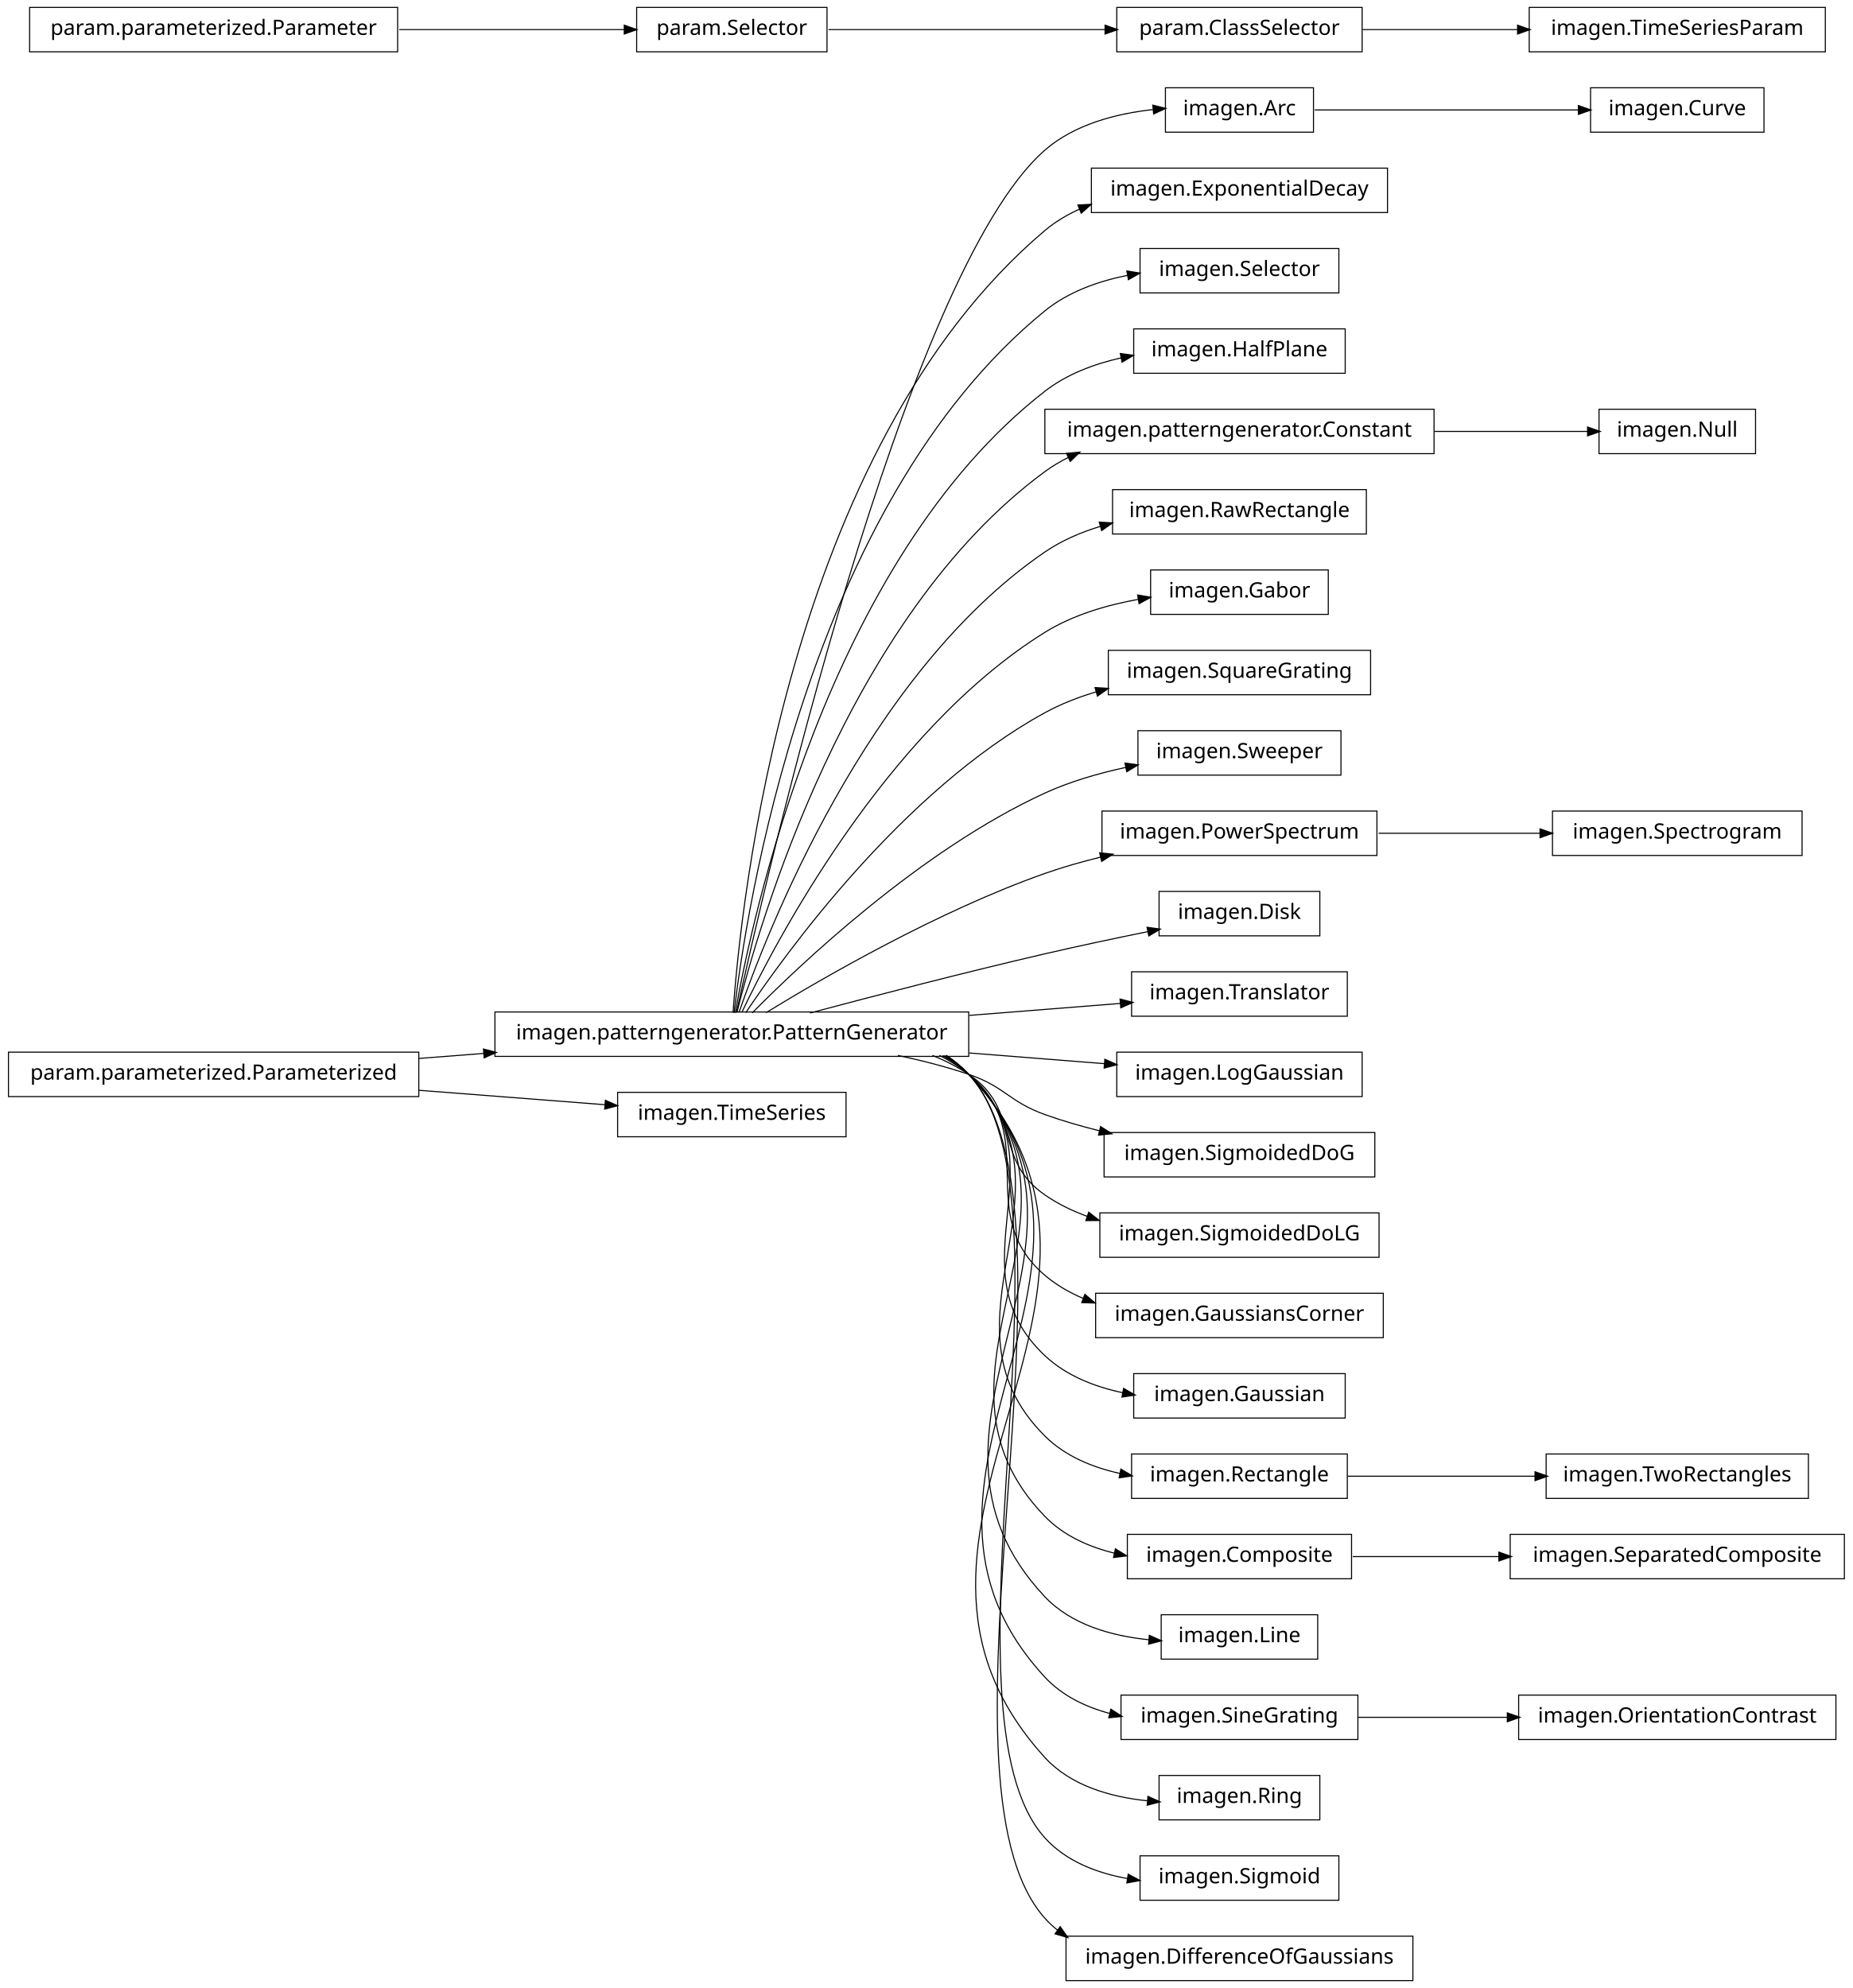
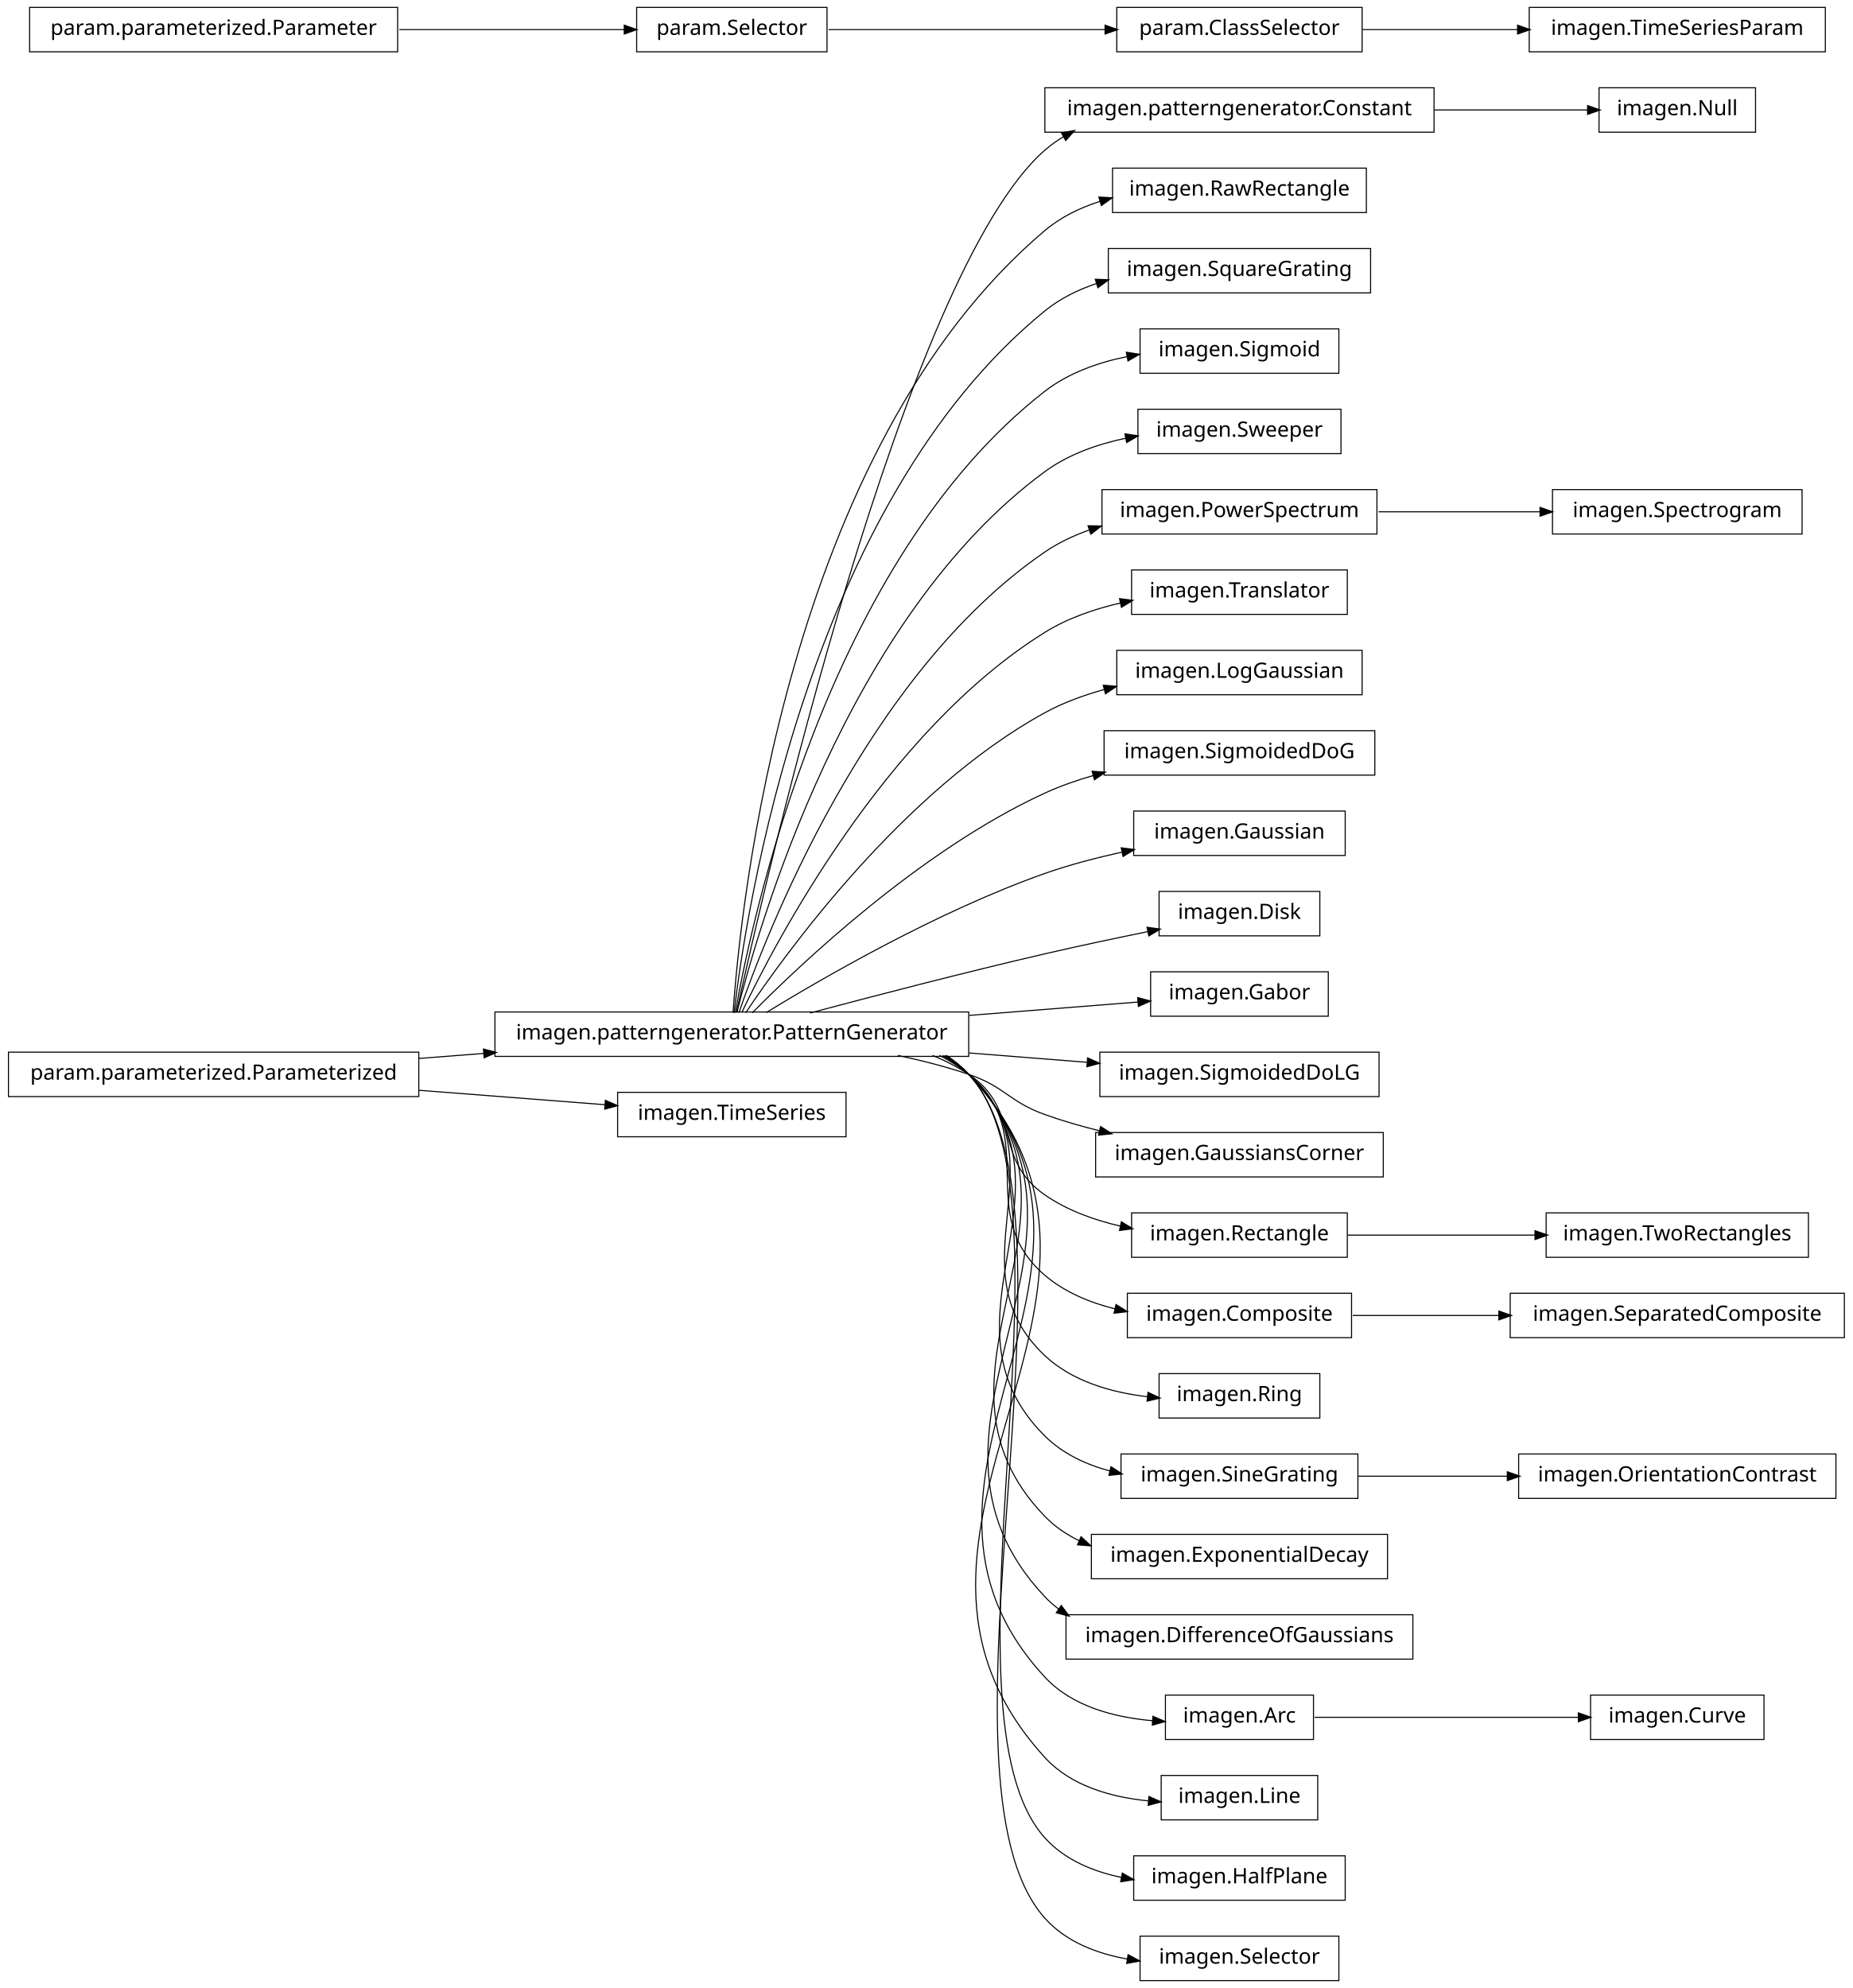
<svg xmlns="http://www.w3.org/2000/svg" width="876pt" height="940pt" viewBox="0.00 0.00 876.00 940.00">
  <g id="graph1" class="graph" transform="scale(1 1) rotate(0) translate(4 936)">
    <polygon fill="white" stroke="white" points="-4,5 -4,-936 873,-936 873,5 -4,5" />
    <g id="node1" class="node">
-       <polygon fill="none" stroke="black" stroke-width="0.5" points="617,-894.5 547,-894.5 547,-873.5 617,-873.5 617,-894.5" />
-       <text text-anchor="middle" x="582" y="-881.5" font-family="Vera" font-size="10.00">imagen.Arc</text>
-     </g>
-     <g id="node47" class="node">
-       <polygon fill="none" stroke="black" stroke-width="0.5" points="830,-894.5 748,-894.5 748,-873.5 830,-873.5 830,-894.5" />
-       <text text-anchor="middle" x="789" y="-881.5" font-family="Vera" font-size="10.00">imagen.Curve</text>
-     </g>
-     <g id="edge44" class="edge">
-       <path fill="none" stroke="black" stroke-width="0.5" d="M617.585,-884C652.1,-884 704.658,-884 742.474,-884" />
-       <polygon fill="black" stroke="black" points="742.476,-885.75 747.476,-884 742.476,-882.25 742.476,-885.75" />
+       <polygon fill="none" stroke="black" stroke-width="0.5" points="674,-894.5 490,-894.5 490,-873.5 674,-873.5 674,-894.5" />
+       <text text-anchor="middle" x="582" y="-881.5" font-family="Vera" font-size="10.00">imagen.patterngenerator.Constant</text>
+     </g>
+     <g id="node39" class="node">
+       <polygon fill="none" stroke="black" stroke-width="0.5" points="826,-894.5 752,-894.5 752,-873.5 826,-873.5 826,-894.5" />
+       <text text-anchor="middle" x="789" y="-881.5" font-family="Vera" font-size="10.00">imagen.Null</text>
+     </g>
+     <g id="edge36" class="edge">
+       <path fill="none" stroke="black" stroke-width="0.5" d="M674.3,-884C699.545,-884 725.69,-884 746.63,-884" />
+       <polygon fill="black" stroke="black" points="746.839,-885.75 751.839,-884 746.838,-882.25 746.839,-885.75" />
    </g>
    <g id="node2" class="node">
      <polygon fill="none" stroke="black" stroke-width="0.5" points="454,-457.5 230,-457.5 230,-436.5 454,-436.5 454,-457.5" />
      <text text-anchor="middle" x="342" y="-444.5" font-family="Vera" font-size="10.00">imagen.patterngenerator.PatternGenerator</text>
    </g>
    <g id="edge2" class="edge">
-       <path fill="none" stroke="black" stroke-width="0.5" d="M344.205,-457.259C356.982,-515.776 423.271,-806.818 490,-865 503.925,-877.142 523.541,-882.258 541.085,-884.19" />
-       <polygon fill="black" stroke="black" points="541.313,-885.968 546.454,-884.691 541.638,-882.484 541.313,-885.968" />
-     </g>
-     <g id="node4" class="node">
-       <polygon fill="none" stroke="black" stroke-width="0.5" points="652,-856.5 512,-856.5 512,-835.5 652,-835.5 652,-856.5" />
-       <text text-anchor="middle" x="582" y="-843.5" font-family="Vera" font-size="10.00">imagen.ExponentialDecay</text>
+       <path fill="none" stroke="black" stroke-width="0.5" d="M344.205,-457.259C356.982,-515.776 423.271,-806.818 490,-865 492.789,-867.432 495.806,-869.582 498.989,-871.481" />
+       <polygon fill="black" stroke="black" points="498.202,-873.045 503.427,-873.917 499.886,-869.977 498.202,-873.045" />
+     </g>
+     <g id="node5" class="node">
+       <polygon fill="none" stroke="black" stroke-width="0.5" points="642,-856.5 522,-856.5 522,-835.5 642,-835.5 642,-856.5" />
+       <text text-anchor="middle" x="582" y="-843.5" font-family="Vera" font-size="10.00">imagen.RawRectangle</text>
    </g>
    <g id="edge4" class="edge">
-       <path fill="none" stroke="black" stroke-width="0.5" d="M342.586,-457.178C346.009,-506.641 367.778,-723.734 490,-827 494.964,-831.194 500.611,-834.543 506.609,-837.207" />
-       <polygon fill="black" stroke="black" points="505.968,-838.836 511.258,-839.115 507.296,-835.598 505.968,-838.836" />
-     </g>
-     <g id="node7" class="node">
-       <polygon fill="none" stroke="black" stroke-width="0.5" points="629,-818.5 535,-818.5 535,-797.5 629,-797.5 629,-818.5" />
-       <text text-anchor="middle" x="582" y="-805.5" font-family="Vera" font-size="10.00">imagen.Selector</text>
-     </g>
-     <g id="edge6" class="edge">
-       <path fill="none" stroke="black" stroke-width="0.5" d="M343.054,-457.096C348.456,-503.427 377.339,-697.332 490,-789 501.042,-797.984 515.248,-803.051 529.178,-805.827" />
-       <polygon fill="black" stroke="black" points="529.061,-807.584 534.292,-806.749 529.682,-804.139 529.061,-807.584" />
+       <path fill="none" stroke="black" stroke-width="0.5" d="M342.586,-457.178C346.009,-506.641 367.778,-723.734 490,-827 497.532,-833.364 506.638,-837.782 516.155,-840.818" />
+       <polygon fill="black" stroke="black" points="515.872,-842.558 521.162,-842.282 516.854,-839.199 515.872,-842.558" />
+     </g>
+     <g id="node10" class="node">
+       <polygon fill="none" stroke="black" stroke-width="0.5" points="644,-818.5 520,-818.5 520,-797.5 644,-797.5 644,-818.5" />
+       <text text-anchor="middle" x="582" y="-805.5" font-family="Vera" font-size="10.00">imagen.SquareGrating</text>
+     </g>
+     <g id="edge8" class="edge">
+       <path fill="none" stroke="black" stroke-width="0.5" d="M343.054,-457.096C348.456,-503.427 377.339,-697.332 490,-789 497.152,-794.819 505.631,-798.995 514.503,-801.969" />
+       <polygon fill="black" stroke="black" points="514.172,-803.698 519.466,-803.5 515.204,-800.354 514.172,-803.698" />
    </g>
    <g id="node12" class="node">
-       <polygon fill="none" stroke="black" stroke-width="0.5" points="632,-780.5 532,-780.5 532,-759.5 632,-759.5 632,-780.5" />
-       <text text-anchor="middle" x="582" y="-767.5" font-family="Vera" font-size="10.00">imagen.HalfPlane</text>
+       <polygon fill="none" stroke="black" stroke-width="0.5" points="629,-780.5 535,-780.5 535,-759.5 629,-759.5 629,-780.5" />
+       <text text-anchor="middle" x="582" y="-767.5" font-family="Vera" font-size="10.00">imagen.Sigmoid</text>
    </g>
    <g id="edge10" class="edge">
-       <path fill="none" stroke="black" stroke-width="0.5" d="M343.642,-457.137C351.211,-500.38 386.877,-670.851 490,-751 500.345,-759.04 513.257,-763.905 526.107,-766.796" />
-       <polygon fill="black" stroke="black" points="525.964,-768.554 531.214,-767.846 526.669,-765.125 525.964,-768.554" />
+       <path fill="none" stroke="black" stroke-width="0.5" d="M343.642,-457.137C351.211,-500.38 386.877,-670.851 490,-751 501.125,-759.646 515.218,-764.621 529.01,-767.417" />
+       <polygon fill="black" stroke="black" points="528.837,-769.164 534.071,-768.351 529.472,-765.723 528.837,-769.164" />
    </g>
    <g id="node14" class="node">
-       <polygon fill="none" stroke="black" stroke-width="0.5" points="674,-742.5 490,-742.5 490,-721.5 674,-721.5 674,-742.5" />
-       <text text-anchor="middle" x="582" y="-729.5" font-family="Vera" font-size="10.00">imagen.patterngenerator.Constant</text>
+       <polygon fill="none" stroke="black" stroke-width="0.5" points="630,-742.5 534,-742.5 534,-721.5 630,-721.5 630,-742.5" />
+       <text text-anchor="middle" x="582" y="-729.5" font-family="Vera" font-size="10.00">imagen.Sweeper</text>
    </g>
    <g id="edge12" class="edge">
-       <path fill="none" stroke="black" stroke-width="0.5" d="M344.397,-457.219C354.341,-497.199 396.286,-644.188 490,-713 493.496,-715.567 497.258,-717.806 501.194,-719.757" />
-       <polygon fill="black" stroke="black" points="500.615,-721.416 505.889,-721.917 502.078,-718.237 500.615,-721.416" />
+       <path fill="none" stroke="black" stroke-width="0.5" d="M344.397,-457.219C354.341,-497.199 396.286,-644.188 490,-713 501.123,-721.167 514.943,-726.011 528.462,-728.837" />
+       <polygon fill="black" stroke="black" points="528.184,-730.565 533.424,-729.789 528.843,-727.128 528.184,-730.565" />
    </g>
    <g id="node16" class="node">
-       <polygon fill="none" stroke="black" stroke-width="0.5" points="642,-704.5 522,-704.5 522,-683.5 642,-683.5 642,-704.5" />
-       <text text-anchor="middle" x="582" y="-691.5" font-family="Vera" font-size="10.00">imagen.RawRectangle</text>
+       <polygon fill="none" stroke="black" stroke-width="0.5" points="647,-704.5 517,-704.5 517,-683.5 647,-683.5 647,-704.5" />
+       <text text-anchor="middle" x="582" y="-691.5" font-family="Vera" font-size="10.00">imagen.PowerSpectrum</text>
    </g>
    <g id="edge14" class="edge">
-       <path fill="none" stroke="black" stroke-width="0.5" d="M345.371,-457.24C357.895,-493.576 405.443,-617.232 490,-675 497.913,-680.406 507.04,-684.331 516.407,-687.171" />
-       <polygon fill="black" stroke="black" points="516.034,-688.884 521.322,-688.559 516.986,-685.516 516.034,-688.884" />
+       <path fill="none" stroke="black" stroke-width="0.5" d="M345.371,-457.24C357.895,-493.576 405.443,-617.232 490,-675 496.346,-679.336 503.473,-682.719 510.879,-685.353" />
+       <polygon fill="black" stroke="black" points="510.748,-687.153 516.045,-687.06 511.846,-683.83 510.748,-687.153" />
    </g>
    <g id="node18" class="node">
-       <polygon fill="none" stroke="black" stroke-width="0.5" points="624,-666.5 540,-666.5 540,-645.5 624,-645.5 624,-666.5" />
-       <text text-anchor="middle" x="582" y="-653.5" font-family="Vera" font-size="10.00">imagen.Gabor</text>
+       <polygon fill="none" stroke="black" stroke-width="0.5" points="633,-666.5 531,-666.5 531,-645.5 633,-645.5 633,-666.5" />
+       <text text-anchor="middle" x="582" y="-653.5" font-family="Vera" font-size="10.00">imagen.Translator</text>
    </g>
    <g id="edge16" class="edge">
-       <path fill="none" stroke="black" stroke-width="0.5" d="M346.723,-457.3C362.136,-489.668 414.37,-589.969 490,-637 503.19,-645.202 519.298,-649.931 534.328,-652.636" />
-       <polygon fill="black" stroke="black" points="534.158,-654.382 539.378,-653.478 534.734,-650.93 534.158,-654.382" />
+       <path fill="none" stroke="black" stroke-width="0.5" d="M346.723,-457.3C362.136,-489.668 414.37,-589.969 490,-637 500.76,-643.691 513.461,-648.071 525.935,-650.926" />
+       <polygon fill="black" stroke="black" points="525.631,-652.65 530.886,-651.984 526.362,-649.227 525.631,-652.65" />
    </g>
    <g id="node20" class="node">
-       <polygon fill="none" stroke="black" stroke-width="0.5" points="644,-628.5 520,-628.5 520,-607.5 644,-607.5 644,-628.5" />
-       <text text-anchor="middle" x="582" y="-615.5" font-family="Vera" font-size="10.00">imagen.SquareGrating</text>
+       <polygon fill="none" stroke="black" stroke-width="0.5" points="640,-628.5 524,-628.5 524,-607.5 640,-607.5 640,-628.5" />
+       <text text-anchor="middle" x="582" y="-615.5" font-family="Vera" font-size="10.00">imagen.LogGaussian</text>
    </g>
    <g id="edge18" class="edge">
-       <path fill="none" stroke="black" stroke-width="0.5" d="M348.572,-457.145C367.101,-484.853 422.812,-562.191 490,-599 497.462,-603.088 505.704,-606.299 514.098,-608.821" />
-       <polygon fill="black" stroke="black" points="514.05,-610.626 519.338,-610.304 515.003,-607.258 514.05,-610.626" />
+       <path fill="none" stroke="black" stroke-width="0.5" d="M348.572,-457.145C367.101,-484.853 422.812,-562.191 490,-599 498.648,-603.738 508.343,-607.298 518.107,-609.971" />
+       <polygon fill="black" stroke="black" points="517.936,-611.734 523.215,-611.29 518.811,-608.346 517.936,-611.734" />
    </g>
    <g id="node22" class="node">
-       <polygon fill="none" stroke="black" stroke-width="0.5" points="630,-590.5 534,-590.5 534,-569.5 630,-569.5 630,-590.5" />
-       <text text-anchor="middle" x="582" y="-577.5" font-family="Vera" font-size="10.00">imagen.Sweeper</text>
+       <polygon fill="none" stroke="black" stroke-width="0.5" points="646,-590.5 518,-590.5 518,-569.5 646,-569.5 646,-590.5" />
+       <text text-anchor="middle" x="582" y="-577.5" font-family="Vera" font-size="10.00">imagen.SigmoidedDoG</text>
    </g>
    <g id="edge20" class="edge">
-       <path fill="none" stroke="black" stroke-width="0.5" d="M351.684,-457.097C373.872,-479.589 431.039,-533.959 490,-561 501.909,-566.462 515.404,-570.367 528.317,-573.154" />
-       <polygon fill="black" stroke="black" points="528.172,-574.911 533.423,-574.206 528.879,-571.483 528.172,-574.911" />
+       <path fill="none" stroke="black" stroke-width="0.5" d="M351.684,-457.097C373.872,-479.589 431.039,-533.959 490,-561 497.243,-564.322 505.073,-567.068 513.001,-569.337" />
+       <polygon fill="black" stroke="black" points="512.661,-571.058 517.946,-570.689 513.585,-567.682 512.661,-571.058" />
    </g>
    <g id="node24" class="node">
-       <polygon fill="none" stroke="black" stroke-width="0.5" points="647,-552.5 517,-552.5 517,-531.5 647,-531.5 647,-552.5" />
-       <text text-anchor="middle" x="582" y="-539.5" font-family="Vera" font-size="10.00">imagen.PowerSpectrum</text>
+       <polygon fill="none" stroke="black" stroke-width="0.5" points="632,-552.5 532,-552.5 532,-531.5 632,-531.5 632,-552.5" />
+       <text text-anchor="middle" x="582" y="-539.5" font-family="Vera" font-size="10.00">imagen.Gaussian</text>
    </g>
    <g id="edge22" class="edge">
-       <path fill="none" stroke="black" stroke-width="0.5" d="M358.209,-457.194C384.757,-473.453 439.606,-505.229 490,-523 498.435,-525.975 507.479,-528.547 516.483,-530.752" />
-       <polygon fill="black" stroke="black" points="516.208,-532.486 521.477,-531.94 517.018,-529.081 516.208,-532.486" />
+       <path fill="none" stroke="black" stroke-width="0.5" d="M358.209,-457.194C384.757,-473.453 439.606,-505.229 490,-523 501.574,-527.082 514.293,-530.405 526.484,-533.064" />
+       <polygon fill="black" stroke="black" points="526.417,-534.839 531.671,-534.163 527.143,-531.415 526.417,-534.839" />
    </g>
    <g id="node26" class="node">
      <polygon fill="none" stroke="black" stroke-width="0.5" points="620,-514.5 544,-514.5 544,-493.5 620,-493.5 620,-514.5" />
      <text text-anchor="middle" x="582" y="-501.5" font-family="Vera" font-size="10.00">imagen.Disk</text>
    </g>
    <g id="edge24" class="edge">
      <path fill="none" stroke="black" stroke-width="0.5" d="M378.982,-457.017C408.848,-464.981 452.009,-476.205 490,-485 505.846,-488.668 523.307,-492.362 538.721,-495.504" />
      <polygon fill="black" stroke="black" points="538.616,-497.269 543.864,-496.548 539.312,-493.839 538.616,-497.269" />
    </g>
-     <g id="node28" class="node">
-       <polygon fill="none" stroke="black" stroke-width="0.5" points="633,-476.5 531,-476.5 531,-455.5 633,-455.5 633,-476.5" />
-       <text text-anchor="middle" x="582" y="-463.5" font-family="Vera" font-size="10.00">imagen.Translator</text>
-     </g>
-     <g id="edge26" class="edge">
-       <path fill="none" stroke="black" stroke-width="0.5" d="M454.27,-455.888C479.118,-457.855 504.409,-459.857 525.859,-461.556" />
-       <polygon fill="black" stroke="black" points="525.819,-463.308 530.942,-461.958 526.095,-459.819 525.819,-463.308" />
+     <g id="node30" class="node">
+       <polygon fill="none" stroke="black" stroke-width="0.5" points="624,-476.5 540,-476.5 540,-455.5 624,-455.5 624,-476.5" />
+       <text text-anchor="middle" x="582" y="-463.5" font-family="Vera" font-size="10.00">imagen.Gabor</text>
+     </g>
+     <g id="edge28" class="edge">
+       <path fill="none" stroke="black" stroke-width="0.5" d="M454.27,-455.888C482.398,-458.115 511.095,-460.387 534.144,-462.211" />
+       <polygon fill="black" stroke="black" points="534.152,-463.967 539.274,-462.618 534.428,-460.478 534.152,-463.967" />
+     </g>
+     <g id="node32" class="node">
+       <polygon fill="none" stroke="black" stroke-width="0.5" points="648,-438.5 516,-438.5 516,-417.5 648,-417.5 648,-438.5" />
+       <text text-anchor="middle" x="582" y="-425.5" font-family="Vera" font-size="10.00">imagen.SigmoidedDoLG</text>
+     </g>
+     <g id="edge30" class="edge">
+       <path fill="none" stroke="black" stroke-width="0.5" d="M454.27,-438.112C473.176,-436.615 492.339,-435.098 509.871,-433.71" />
+       <polygon fill="black" stroke="black" points="510.411,-435.423 515.257,-433.284 510.135,-431.934 510.411,-435.423" />
    </g>
    <g id="node34" class="node">
-       <polygon fill="none" stroke="black" stroke-width="0.5" points="640,-438.5 524,-438.5 524,-417.5 640,-417.5 640,-438.5" />
-       <text text-anchor="middle" x="582" y="-425.5" font-family="Vera" font-size="10.00">imagen.LogGaussian</text>
+       <polygon fill="none" stroke="black" stroke-width="0.5" points="650,-400.5 514,-400.5 514,-379.5 650,-379.5 650,-400.5" />
+       <text text-anchor="middle" x="582" y="-387.5" font-family="Vera" font-size="10.00">imagen.GaussiansCorner</text>
    </g>
    <g id="edge32" class="edge">
-       <path fill="none" stroke="black" stroke-width="0.5" d="M454.27,-438.112C476.22,-436.374 498.517,-434.609 518.205,-433.05" />
-       <polygon fill="black" stroke="black" points="518.573,-434.777 523.419,-432.638 518.296,-431.288 518.573,-434.777" />
-     </g>
-     <g id="node36" class="node">
-       <polygon fill="none" stroke="black" stroke-width="0.5" points="646,-400.5 518,-400.5 518,-379.5 646,-379.5 646,-400.5" />
-       <text text-anchor="middle" x="582" y="-387.5" font-family="Vera" font-size="10.00">imagen.SigmoidedDoG</text>
-     </g>
-     <g id="edge34" class="edge">
      <path fill="none" stroke="black" stroke-width="0.5" d="M420.515,-436.949C431.895,-434.553 443.353,-431.609 454,-428 471.134,-422.192 472.972,-415.112 490,-409 498.289,-406.024 507.175,-403.459 516.037,-401.263" />
      <polygon fill="black" stroke="black" points="516.501,-402.951 520.953,-400.08 515.683,-399.548 516.501,-402.951" />
    </g>
-     <g id="node38" class="node">
-       <polygon fill="none" stroke="black" stroke-width="0.5" points="648,-362.5 516,-362.5 516,-341.5 648,-341.5 648,-362.5" />
-       <text text-anchor="middle" x="582" y="-349.5" font-family="Vera" font-size="10.00">imagen.SigmoidedDoLG</text>
-     </g>
-     <g id="edge36" class="edge">
-       <path fill="none" stroke="black" stroke-width="0.5" d="M436.846,-436.968C442.881,-434.512 448.666,-431.554 454,-428 478.935,-411.386 465.365,-388.056 490,-371 496.101,-366.776 502.94,-363.453 510.061,-360.845" />
-       <polygon fill="black" stroke="black" points="510.863,-362.42 515.031,-359.151 509.733,-359.108 510.863,-362.42" />
-     </g>
-     <g id="node40" class="node">
-       <polygon fill="none" stroke="black" stroke-width="0.5" points="650,-324.5 514,-324.5 514,-303.5 650,-303.5 650,-324.5" />
-       <text text-anchor="middle" x="582" y="-311.5" font-family="Vera" font-size="10.00">imagen.GaussiansCorner</text>
-     </g>
-     <g id="edge38" class="edge">
-       <path fill="none" stroke="black" stroke-width="0.5" d="M440.125,-436.98C445.063,-434.476 449.735,-431.508 454,-428 488.872,-399.318 455.644,-362.298 490,-333 495.445,-328.357 501.725,-324.747 508.396,-321.953" />
-       <polygon fill="black" stroke="black" points="509.038,-323.581 513.07,-320.146 507.776,-320.316 509.038,-323.581" />
+     <g id="node37" class="node">
+       <polygon fill="none" stroke="black" stroke-width="0.5" points="633,-362.5 531,-362.5 531,-341.5 633,-341.5 633,-362.5" />
+       <text text-anchor="middle" x="582" y="-349.5" font-family="Vera" font-size="10.00">imagen.Rectangle</text>
+     </g>
+     <g id="edge40" class="edge">
+       <path fill="none" stroke="black" stroke-width="0.5" d="M436.846,-436.968C442.881,-434.512 448.666,-431.554 454,-428 478.935,-411.386 465.365,-388.056 490,-371 500.536,-363.706 513.27,-359.099 525.862,-356.218" />
+       <polygon fill="black" stroke="black" points="526.334,-357.907 530.863,-355.159 525.609,-354.482 526.334,-357.907" />
    </g>
    <g id="node42" class="node">
-       <polygon fill="none" stroke="black" stroke-width="0.5" points="632,-286.5 532,-286.5 532,-265.5 632,-265.5 632,-286.5" />
-       <text text-anchor="middle" x="582" y="-273.5" font-family="Vera" font-size="10.00">imagen.Gaussian</text>
-     </g>
-     <g id="edge40" class="edge">
-       <path fill="none" stroke="black" stroke-width="0.5" d="M441.576,-436.896C446.023,-434.39 450.204,-431.447 454,-428 499.336,-386.832 445.404,-336.968 490,-295 500.049,-285.543 513.505,-280.262 527.018,-277.429" />
-       <polygon fill="black" stroke="black" points="527.403,-279.137 531.993,-276.493 526.756,-275.698 527.403,-279.137" />
-     </g>
-     <g id="node45" class="node">
-       <polygon fill="none" stroke="black" stroke-width="0.5" points="633,-248.5 531,-248.5 531,-227.5 633,-227.5 633,-248.5" />
-       <text text-anchor="middle" x="582" y="-235.5" font-family="Vera" font-size="10.00">imagen.Rectangle</text>
+       <polygon fill="none" stroke="black" stroke-width="0.5" points="635,-324.5 529,-324.5 529,-303.5 635,-303.5 635,-324.5" />
+       <text text-anchor="middle" x="582" y="-311.5" font-family="Vera" font-size="10.00">imagen.Composite</text>
    </g>
    <g id="edge50" class="edge">
-       <path fill="none" stroke="black" stroke-width="0.5" d="M442.322,-436.855C446.517,-434.348 450.445,-431.417 454,-428 509.991,-374.176 434.977,-311.813 490,-257 499.486,-247.55 512.351,-242.207 525.45,-239.309" />
-       <polygon fill="black" stroke="black" points="526.105,-240.964 530.672,-238.28 525.428,-237.53 526.105,-240.964" />
+       <path fill="none" stroke="black" stroke-width="0.5" d="M440.125,-436.98C445.063,-434.476 449.735,-431.508 454,-428 488.872,-399.318 455.644,-362.298 490,-333 499.338,-325.036 511.136,-320.113 523.14,-317.13" />
+       <polygon fill="black" stroke="black" points="523.799,-318.776 528.291,-315.968 523.028,-315.362 523.799,-318.776" />
+     </g>
+     <g id="node46" class="node">
+       <polygon fill="none" stroke="black" stroke-width="0.5" points="620,-286.5 544,-286.5 544,-265.5 620,-265.5 620,-286.5" />
+       <text text-anchor="middle" x="582" y="-273.5" font-family="Vera" font-size="10.00">imagen.Ring</text>
+     </g>
+     <g id="edge44" class="edge">
+       <path fill="none" stroke="black" stroke-width="0.5" d="M441.576,-436.896C446.023,-434.39 450.204,-431.447 454,-428 499.336,-386.832 445.404,-336.968 490,-295 502.916,-282.845 521.461,-277.588 538.521,-275.562" />
+       <polygon fill="black" stroke="black" points="538.961,-277.277 543.76,-275.033 538.61,-273.794 538.961,-277.277" />
    </g>
    <g id="node51" class="node">
-       <polygon fill="none" stroke="black" stroke-width="0.5" points="635,-210.5 529,-210.5 529,-189.5 635,-189.5 635,-210.5" />
-       <text text-anchor="middle" x="582" y="-197.5" font-family="Vera" font-size="10.00">imagen.Composite</text>
+       <polygon fill="none" stroke="black" stroke-width="0.5" points="638,-248.5 526,-248.5 526,-227.5 638,-227.5 638,-248.5" />
+       <text text-anchor="middle" x="582" y="-235.5" font-family="Vera" font-size="10.00">imagen.SineGrating</text>
+     </g>
+     <g id="edge70" class="edge">
+       <path fill="none" stroke="black" stroke-width="0.5" d="M442.322,-436.855C446.517,-434.348 450.445,-431.417 454,-428 509.991,-374.176 434.977,-311.813 490,-257 498.391,-248.641 509.426,-243.495 520.929,-240.413" />
+       <polygon fill="black" stroke="black" points="521.432,-242.091 525.881,-239.215 520.609,-238.69 521.432,-242.091" />
+     </g>
+     <g id="node58" class="node">
+       <polygon fill="none" stroke="black" stroke-width="0.5" points="652,-210.5 512,-210.5 512,-189.5 652,-189.5 652,-210.5" />
+       <text text-anchor="middle" x="582" y="-197.5" font-family="Vera" font-size="10.00">imagen.ExponentialDecay</text>
+     </g>
+     <g id="edge56" class="edge">
+       <path fill="none" stroke="black" stroke-width="0.5" d="M442.975,-436.706C446.942,-434.226 450.649,-431.343 454,-428 520.734,-361.435 424.462,-286.743 490,-219 494.699,-214.143 500.287,-210.36 506.354,-207.432" />
+       <polygon fill="black" stroke="black" points="507.206,-208.969 511.079,-205.355 505.798,-205.765 507.206,-208.969" />
+     </g>
+     <g id="node60" class="node">
+       <polygon fill="none" stroke="black" stroke-width="0.5" points="664,-172.5 500,-172.5 500,-151.5 664,-151.5 664,-172.5" />
+       <text text-anchor="middle" x="582" y="-159.5" font-family="Vera" font-size="10.00">imagen.DifferenceOfGaussians</text>
+     </g>
+     <g id="edge58" class="edge">
+       <path fill="none" stroke="black" stroke-width="0.5" d="M443.082,-436.812C447.02,-434.304 450.692,-431.386 454,-428 531.525,-348.646 413.9,-261.722 490,-181 492.028,-178.849 494.23,-176.907 496.571,-175.156" />
+       <polygon fill="black" stroke="black" points="497.769,-176.459 500.927,-172.206 495.806,-173.561 497.769,-176.459" />
+     </g>
+     <g id="node62" class="node">
+       <polygon fill="none" stroke="black" stroke-width="0.5" points="617,-134.5 547,-134.5 547,-113.5 617,-113.5 617,-134.5" />
+       <text text-anchor="middle" x="582" y="-121.5" font-family="Vera" font-size="10.00">imagen.Arc</text>
+     </g>
+     <g id="edge60" class="edge">
+       <path fill="none" stroke="black" stroke-width="0.5" d="M443.162,-436.889C447.079,-434.361 450.725,-431.417 454,-428 542.345,-335.828 403.31,-236.73 490,-143 502.855,-129.101 522.969,-123.9 541.116,-122.367" />
+       <polygon fill="black" stroke="black" points="541.303,-124.109 546.174,-122.028 541.068,-120.616 541.303,-124.109" />
+     </g>
+     <g id="node66" class="node">
+       <polygon fill="none" stroke="black" stroke-width="0.5" points="619,-96.5 545,-96.5 545,-75.5 619,-75.5 619,-96.5" />
+       <text text-anchor="middle" x="582" y="-83.5" font-family="Vera" font-size="10.00">imagen.Line</text>
+     </g>
+     <g id="edge64" class="edge">
+       <path fill="none" stroke="black" stroke-width="0.5" d="M443.223,-436.948C447.125,-434.404 450.75,-431.441 454,-428 553.183,-322.991 392.702,-211.758 490,-105 502.246,-91.563 521.27,-86.226 538.848,-84.482" />
+       <polygon fill="black" stroke="black" points="539.403,-86.193 544.248,-84.051 539.124,-82.704 539.403,-86.193" />
+     </g>
+     <g id="node68" class="node">
+       <polygon fill="none" stroke="black" stroke-width="0.5" points="632,-58.5 532,-58.5 532,-37.5 632,-37.5 632,-58.5" />
+       <text text-anchor="middle" x="582" y="-45.5" font-family="Vera" font-size="10.00">imagen.HalfPlane</text>
    </g>
    <g id="edge66" class="edge">
-       <path fill="none" stroke="black" stroke-width="0.5" d="M442.975,-436.706C446.942,-434.226 450.649,-431.343 454,-428 520.734,-361.435 424.462,-286.743 490,-219 498.81,-209.894 510.745,-204.565 523.098,-201.559" />
-       <polygon fill="black" stroke="black" points="523.521,-203.258 528.033,-200.481 522.774,-199.838 523.521,-203.258" />
-     </g>
-     <g id="node54" class="node">
-       <polygon fill="none" stroke="black" stroke-width="0.5" points="619,-172.5 545,-172.5 545,-151.5 619,-151.5 619,-172.5" />
-       <text text-anchor="middle" x="582" y="-159.5" font-family="Vera" font-size="10.00">imagen.Line</text>
-     </g>
-     <g id="edge52" class="edge">
-       <path fill="none" stroke="black" stroke-width="0.5" d="M443.082,-436.812C447.02,-434.304 450.692,-431.386 454,-428 531.525,-348.646 413.9,-261.722 490,-181 502.471,-167.772 521.524,-162.461 539.063,-160.681" />
-       <polygon fill="black" stroke="black" points="539.609,-162.392 544.449,-160.237 539.322,-158.904 539.609,-162.392" />
-     </g>
-     <g id="node56" class="node">
-       <polygon fill="none" stroke="black" stroke-width="0.5" points="638,-134.5 526,-134.5 526,-113.5 638,-113.5 638,-134.5" />
-       <text text-anchor="middle" x="582" y="-121.5" font-family="Vera" font-size="10.00">imagen.SineGrating</text>
-     </g>
-     <g id="edge54" class="edge">
-       <path fill="none" stroke="black" stroke-width="0.5" d="M443.162,-436.889C447.079,-434.361 450.725,-431.417 454,-428 542.345,-335.828 403.31,-236.73 490,-143 498.139,-134.2 509.189,-128.886 520.806,-125.783" />
-       <polygon fill="black" stroke="black" points="521.358,-127.451 525.813,-124.585 520.543,-124.047 521.358,-127.451" />
-     </g>
-     <g id="node62" class="node">
-       <polygon fill="none" stroke="black" stroke-width="0.5" points="620,-96.5 544,-96.5 544,-75.5 620,-75.5 620,-96.5" />
-       <text text-anchor="middle" x="582" y="-83.5" font-family="Vera" font-size="10.00">imagen.Ring</text>
-     </g>
-     <g id="edge60" class="edge">
-       <path fill="none" stroke="black" stroke-width="0.5" d="M443.223,-436.948C447.125,-434.404 450.75,-431.441 454,-428 553.183,-322.991 392.702,-211.758 490,-105 502.146,-91.673 520.961,-86.313 538.419,-84.525" />
-       <polygon fill="black" stroke="black" points="538.946,-86.237 543.785,-84.08 538.657,-82.749 538.946,-86.237" />
-     </g>
-     <g id="node64" class="node">
-       <polygon fill="none" stroke="black" stroke-width="0.5" points="629,-58.5 535,-58.5 535,-37.5 629,-37.5 629,-58.5" />
-       <text text-anchor="middle" x="582" y="-45.5" font-family="Vera" font-size="10.00">imagen.Sigmoid</text>
-     </g>
-     <g id="edge62" class="edge">
-       <path fill="none" stroke="black" stroke-width="0.5" d="M443.273,-436.994C447.161,-434.438 450.77,-431.46 454,-428 509.017,-369.07 436.041,-126.9 490,-67 500.003,-55.895 514.634,-50.306 529.297,-47.707" />
-       <polygon fill="black" stroke="black" points="529.592,-49.432 534.265,-46.936 529.055,-45.974 529.592,-49.432" />
-     </g>
-     <g id="node66" class="node">
-       <polygon fill="none" stroke="black" stroke-width="0.5" points="664,-20.5 500,-20.5 500,0.5 664,0.5 664,-20.5" />
-       <text text-anchor="middle" x="582" y="-7.5" font-family="Vera" font-size="10.00">imagen.DifferenceOfGaussians</text>
-     </g>
-     <g id="edge64" class="edge">
-       <path fill="none" stroke="black" stroke-width="0.5" d="M443.796,-436.709C447.49,-434.215 450.92,-431.33 454,-428 514.447,-362.64 430.726,-95.426 490,-29 491.9,-26.87 493.971,-24.943 496.179,-23.201" />
-       <polygon fill="black" stroke="black" points="497.245,-24.59 500.296,-20.26 495.21,-21.742 497.245,-24.59" />
-     </g>
-     <g id="node6" class="node">
+       <path fill="none" stroke="black" stroke-width="0.5" d="M443.273,-436.994C447.161,-434.438 450.77,-431.46 454,-428 509.017,-369.07 436.041,-126.9 490,-67 499.333,-56.639 512.694,-51.08 526.351,-48.27" />
+       <polygon fill="black" stroke="black" points="526.783,-49.971 531.39,-47.356 526.157,-46.527 526.783,-49.971" />
+     </g>
+     <g id="node70" class="node">
+       <polygon fill="none" stroke="black" stroke-width="0.5" points="629,-20.5 535,-20.5 535,0.5 629,0.5 629,-20.5" />
+       <text text-anchor="middle" x="582" y="-7.5" font-family="Vera" font-size="10.00">imagen.Selector</text>
+     </g>
+     <g id="edge68" class="edge">
+       <path fill="none" stroke="black" stroke-width="0.5" d="M443.796,-436.709C447.49,-434.215 450.92,-431.33 454,-428 514.447,-362.64 430.726,-95.426 490,-29 499.951,-17.848 514.567,-12.246 529.233,-9.649" />
+       <polygon fill="black" stroke="black" points="529.528,-11.374 534.201,-8.88 528.993,-7.915 529.528,-11.374" />
+     </g>
+     <g id="node4" class="node">
      <polygon fill="none" stroke="black" stroke-width="0.5" points="194,-438.5 5.68434e-14,-438.5 0,-417.5 194,-417.5 194,-438.5" />
      <text text-anchor="middle" x="97" y="-425.5" font-family="Vera" font-size="10.00">param.parameterized.Parameterized</text>
    </g>
-     <g id="edge46" class="edge">
+     <g id="edge42" class="edge">
      <path fill="none" stroke="black" stroke-width="0.5" d="M194.182,-435.537C204.286,-436.32 214.629,-437.122 224.922,-437.92" />
      <polygon fill="black" stroke="black" points="224.849,-439.67 229.969,-438.312 225.12,-436.18 224.849,-439.67" />
    </g>
-     <g id="node71" class="node">
+     <g id="node56" class="node">
      <polygon fill="none" stroke="black" stroke-width="0.5" points="396,-419.5 288,-419.5 288,-398.5 396,-398.5 396,-419.5" />
      <text text-anchor="middle" x="342" y="-406.5" font-family="Vera" font-size="10.00">imagen.TimeSeries</text>
    </g>
-     <g id="edge70" class="edge">
+     <g id="edge54" class="edge">
      <path fill="none" stroke="black" stroke-width="0.5" d="M194.182,-420.463C223.866,-418.161 255.624,-415.699 282.066,-413.648" />
      <polygon fill="black" stroke="black" points="282.431,-415.375 287.281,-413.244 282.161,-411.885 282.431,-415.375" />
    </g>
-     <g id="node9" class="node">
+     <g id="node7" class="node">
      <polygon fill="none" stroke="black" stroke-width="0.5" points="387,-932.5 297,-932.5 297,-911.5 387,-911.5 387,-932.5" />
      <text text-anchor="middle" x="342" y="-919.5" font-family="Vera" font-size="10.00">param.Selector</text>
    </g>
-     <g id="node30" class="node">
+     <g id="node28" class="node">
      <polygon fill="none" stroke="black" stroke-width="0.5" points="640,-932.5 524,-932.5 524,-911.5 640,-911.5 640,-932.5" />
      <text text-anchor="middle" x="582" y="-919.5" font-family="Vera" font-size="10.00">param.ClassSelector</text>
    </g>
-     <g id="edge28" class="edge">
+     <g id="edge26" class="edge">
      <path fill="none" stroke="black" stroke-width="0.5" d="M387.707,-922C424.748,-922 477.358,-922 518.494,-922" />
      <polygon fill="black" stroke="black" points="518.706,-923.75 523.706,-922 518.706,-920.25 518.706,-923.75" />
    </g>
-     <g id="node10" class="node">
+     <g id="node8" class="node">
      <polygon fill="none" stroke="black" stroke-width="0.5" points="184,-932.5 10,-932.5 10,-911.5 184,-911.5 184,-932.5" />
      <text text-anchor="middle" x="97" y="-919.5" font-family="Vera" font-size="10.00">param.parameterized.Parameter</text>
    </g>
-     <g id="edge8" class="edge">
+     <g id="edge6" class="edge">
      <path fill="none" stroke="black" stroke-width="0.5" d="M184.759,-922C220.453,-922 260.436,-922 291.152,-922" />
      <polygon fill="black" stroke="black" points="291.387,-923.75 296.387,-922 291.387,-920.25 291.387,-923.75" />
    </g>
-     <g id="node32" class="node">
-       <polygon fill="none" stroke="black" stroke-width="0.5" points="826,-742.5 752,-742.5 752,-721.5 826,-721.5 826,-742.5" />
-       <text text-anchor="middle" x="789" y="-729.5" font-family="Vera" font-size="10.00">imagen.Null</text>
-     </g>
-     <g id="edge30" class="edge">
-       <path fill="none" stroke="black" stroke-width="0.5" d="M674.3,-732C699.545,-732 725.69,-732 746.63,-732" />
-       <polygon fill="black" stroke="black" points="746.839,-733.75 751.839,-732 746.838,-730.25 746.839,-733.75" />
-     </g>
-     <g id="node69" class="node">
-       <polygon fill="none" stroke="black" stroke-width="0.5" points="848,-552.5 730,-552.5 730,-531.5 848,-531.5 848,-552.5" />
-       <text text-anchor="middle" x="789" y="-539.5" font-family="Vera" font-size="10.00">imagen.Spectrogram</text>
-     </g>
-     <g id="edge68" class="edge">
-       <path fill="none" stroke="black" stroke-width="0.5" d="M647.781,-542C672.206,-542 699.878,-542 724.214,-542" />
-       <polygon fill="black" stroke="black" points="724.354,-543.75 729.354,-542 724.354,-540.25 724.354,-543.75" />
-     </g>
-     <g id="node58" class="node">
+     <g id="node54" class="node">
+       <polygon fill="none" stroke="black" stroke-width="0.5" points="848,-704.5 730,-704.5 730,-683.5 848,-683.5 848,-704.5" />
+       <text text-anchor="middle" x="789" y="-691.5" font-family="Vera" font-size="10.00">imagen.Spectrogram</text>
+     </g>
+     <g id="edge52" class="edge">
+       <path fill="none" stroke="black" stroke-width="0.5" d="M647.781,-694C672.206,-694 699.878,-694 724.214,-694" />
+       <polygon fill="black" stroke="black" points="724.354,-695.75 729.354,-694 724.354,-692.25 724.354,-695.75" />
+     </g>
+     <g id="node48" class="node">
      <polygon fill="none" stroke="black" stroke-width="0.5" points="859,-932.5 719,-932.5 719,-911.5 859,-911.5 859,-932.5" />
      <text text-anchor="middle" x="789" y="-919.5" font-family="Vera" font-size="10.00">imagen.TimeSeriesParam</text>
    </g>
-     <g id="edge56" class="edge">
+     <g id="edge46" class="edge">
      <path fill="none" stroke="black" stroke-width="0.5" d="M640.212,-922C662.986,-922 689.405,-922 713.606,-922" />
      <polygon fill="black" stroke="black" points="713.734,-923.75 718.734,-922 713.734,-920.25 713.734,-923.75" />
    </g>
-     <g id="node44" class="node">
-       <polygon fill="none" stroke="black" stroke-width="0.5" points="851,-248.5 727,-248.5 727,-227.5 851,-227.5 851,-248.5" />
-       <text text-anchor="middle" x="789" y="-235.5" font-family="Vera" font-size="10.00">imagen.TwoRectangles</text>
-     </g>
-     <g id="edge42" class="edge">
-       <path fill="none" stroke="black" stroke-width="0.5" d="M633.169,-238C659.881,-238 692.903,-238 721.665,-238" />
-       <polygon fill="black" stroke="black" points="721.983,-239.75 726.983,-238 721.983,-236.25 721.983,-239.75" />
+     <g id="node36" class="node">
+       <polygon fill="none" stroke="black" stroke-width="0.5" points="851,-362.5 727,-362.5 727,-341.5 851,-341.5 851,-362.5" />
+       <text text-anchor="middle" x="789" y="-349.5" font-family="Vera" font-size="10.00">imagen.TwoRectangles</text>
+     </g>
+     <g id="edge34" class="edge">
+       <path fill="none" stroke="black" stroke-width="0.5" d="M633.169,-352C659.881,-352 692.903,-352 721.665,-352" />
+       <polygon fill="black" stroke="black" points="721.983,-353.75 726.983,-352 721.983,-350.25 721.983,-353.75" />
+     </g>
+     <g id="node41" class="node">
+       <polygon fill="none" stroke="black" stroke-width="0.5" points="868,-324.5 710,-324.5 710,-303.5 868,-303.5 868,-324.5" />
+       <text text-anchor="middle" x="789" y="-311.5" font-family="Vera" font-size="10.00">imagen.SeparatedComposite</text>
+     </g>
+     <g id="edge38" class="edge">
+       <path fill="none" stroke="black" stroke-width="0.5" d="M635.577,-314C656.626,-314 681.297,-314 704.625,-314" />
+       <polygon fill="black" stroke="black" points="704.893,-315.75 709.893,-314 704.892,-312.25 704.893,-315.75" />
    </g>
    <g id="node50" class="node">
-       <polygon fill="none" stroke="black" stroke-width="0.5" points="868,-210.5 710,-210.5 710,-189.5 868,-189.5 868,-210.5" />
-       <text text-anchor="middle" x="789" y="-197.5" font-family="Vera" font-size="10.00">imagen.SeparatedComposite</text>
+       <polygon fill="none" stroke="black" stroke-width="0.5" points="864,-248.5 714,-248.5 714,-227.5 864,-227.5 864,-248.5" />
+       <text text-anchor="middle" x="789" y="-235.5" font-family="Vera" font-size="10.00">imagen.OrientationContrast</text>
    </g>
    <g id="edge48" class="edge">
-       <path fill="none" stroke="black" stroke-width="0.5" d="M635.577,-200C656.626,-200 681.297,-200 704.625,-200" />
-       <polygon fill="black" stroke="black" points="704.893,-201.75 709.893,-200 704.892,-198.25 704.893,-201.75" />
-     </g>
-     <g id="node60" class="node">
-       <polygon fill="none" stroke="black" stroke-width="0.5" points="864,-134.5 714,-134.5 714,-113.5 864,-113.5 864,-134.5" />
-       <text text-anchor="middle" x="789" y="-121.5" font-family="Vera" font-size="10.00">imagen.OrientationContrast</text>
-     </g>
-     <g id="edge58" class="edge">
-       <path fill="none" stroke="black" stroke-width="0.5" d="M638.017,-124C659.815,-124 685.2,-124 708.866,-124" />
-       <polygon fill="black" stroke="black" points="708.888,-125.75 713.888,-124 708.887,-122.25 708.888,-125.75" />
+       <path fill="none" stroke="black" stroke-width="0.5" d="M638.017,-238C659.815,-238 685.2,-238 708.866,-238" />
+       <polygon fill="black" stroke="black" points="708.888,-239.75 713.888,-238 708.887,-236.25 708.888,-239.75" />
+     </g>
+     <g id="node64" class="node">
+       <polygon fill="none" stroke="black" stroke-width="0.5" points="830,-134.5 748,-134.5 748,-113.5 830,-113.5 830,-134.5" />
+       <text text-anchor="middle" x="789" y="-121.5" font-family="Vera" font-size="10.00">imagen.Curve</text>
+     </g>
+     <g id="edge62" class="edge">
+       <path fill="none" stroke="black" stroke-width="0.5" d="M617.585,-124C652.1,-124 704.658,-124 742.474,-124" />
+       <polygon fill="black" stroke="black" points="742.476,-125.75 747.476,-124 742.476,-122.25 742.476,-125.75" />
    </g>
  </g>
</svg>
